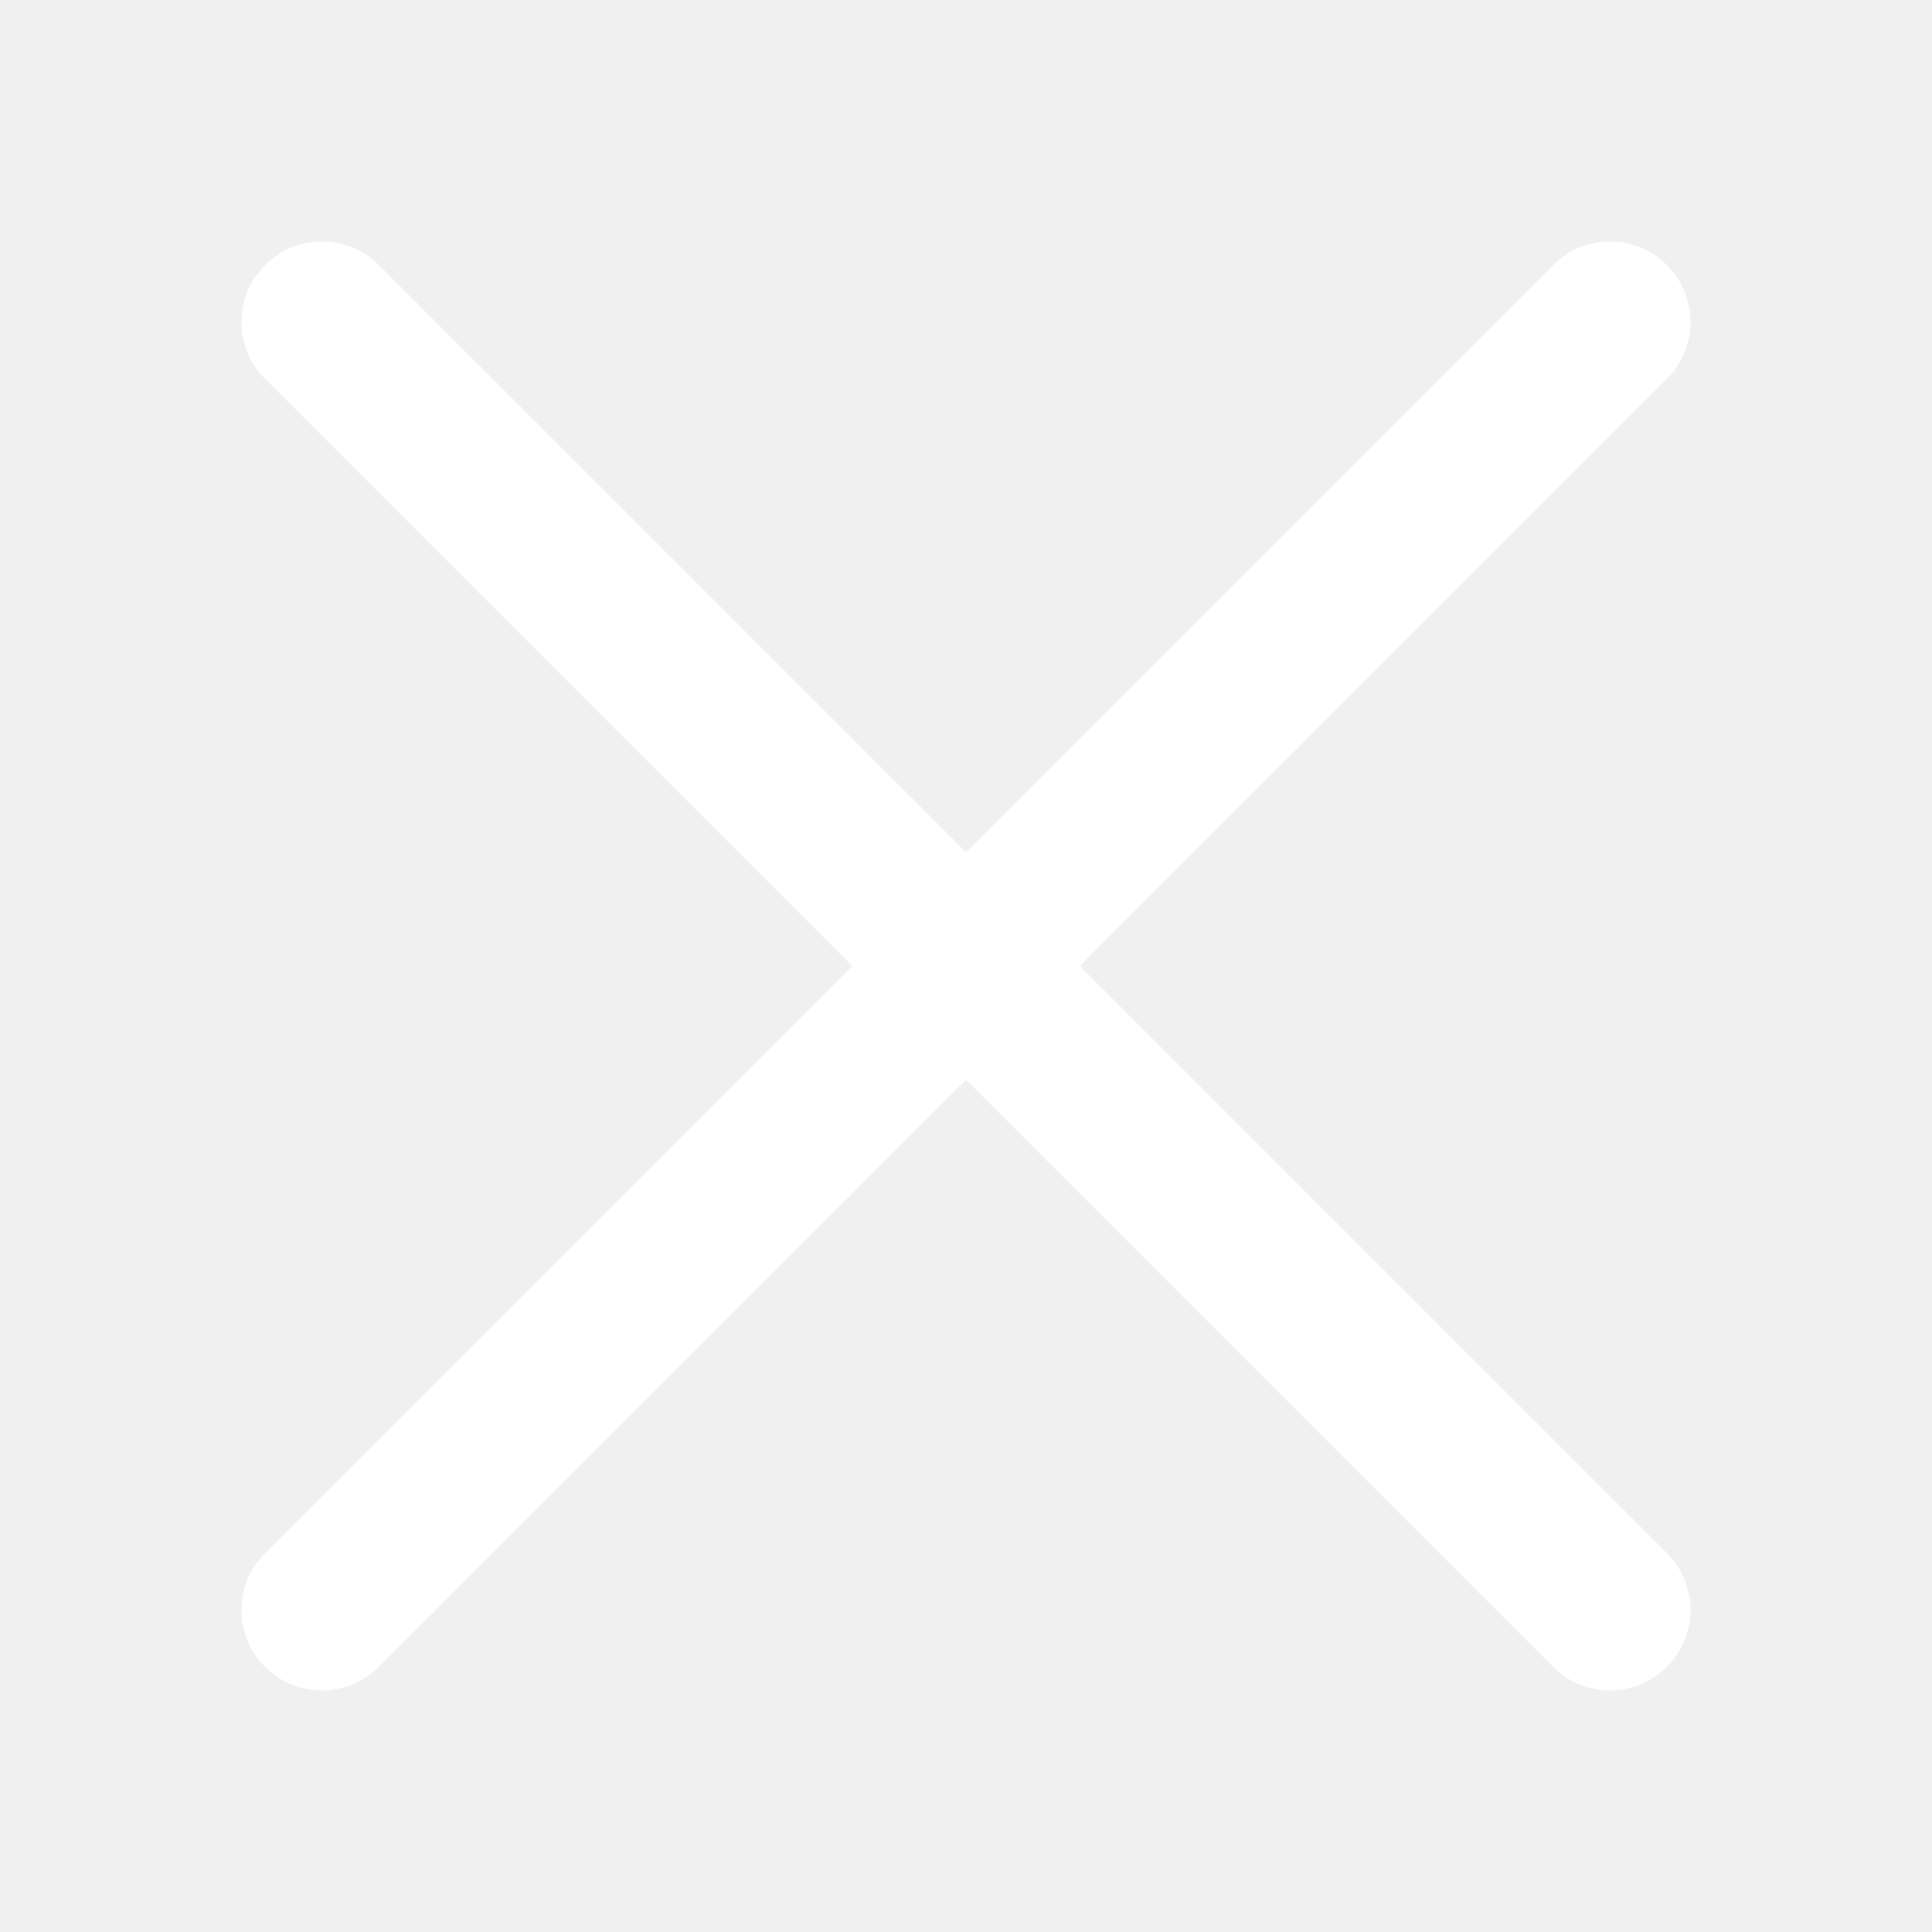
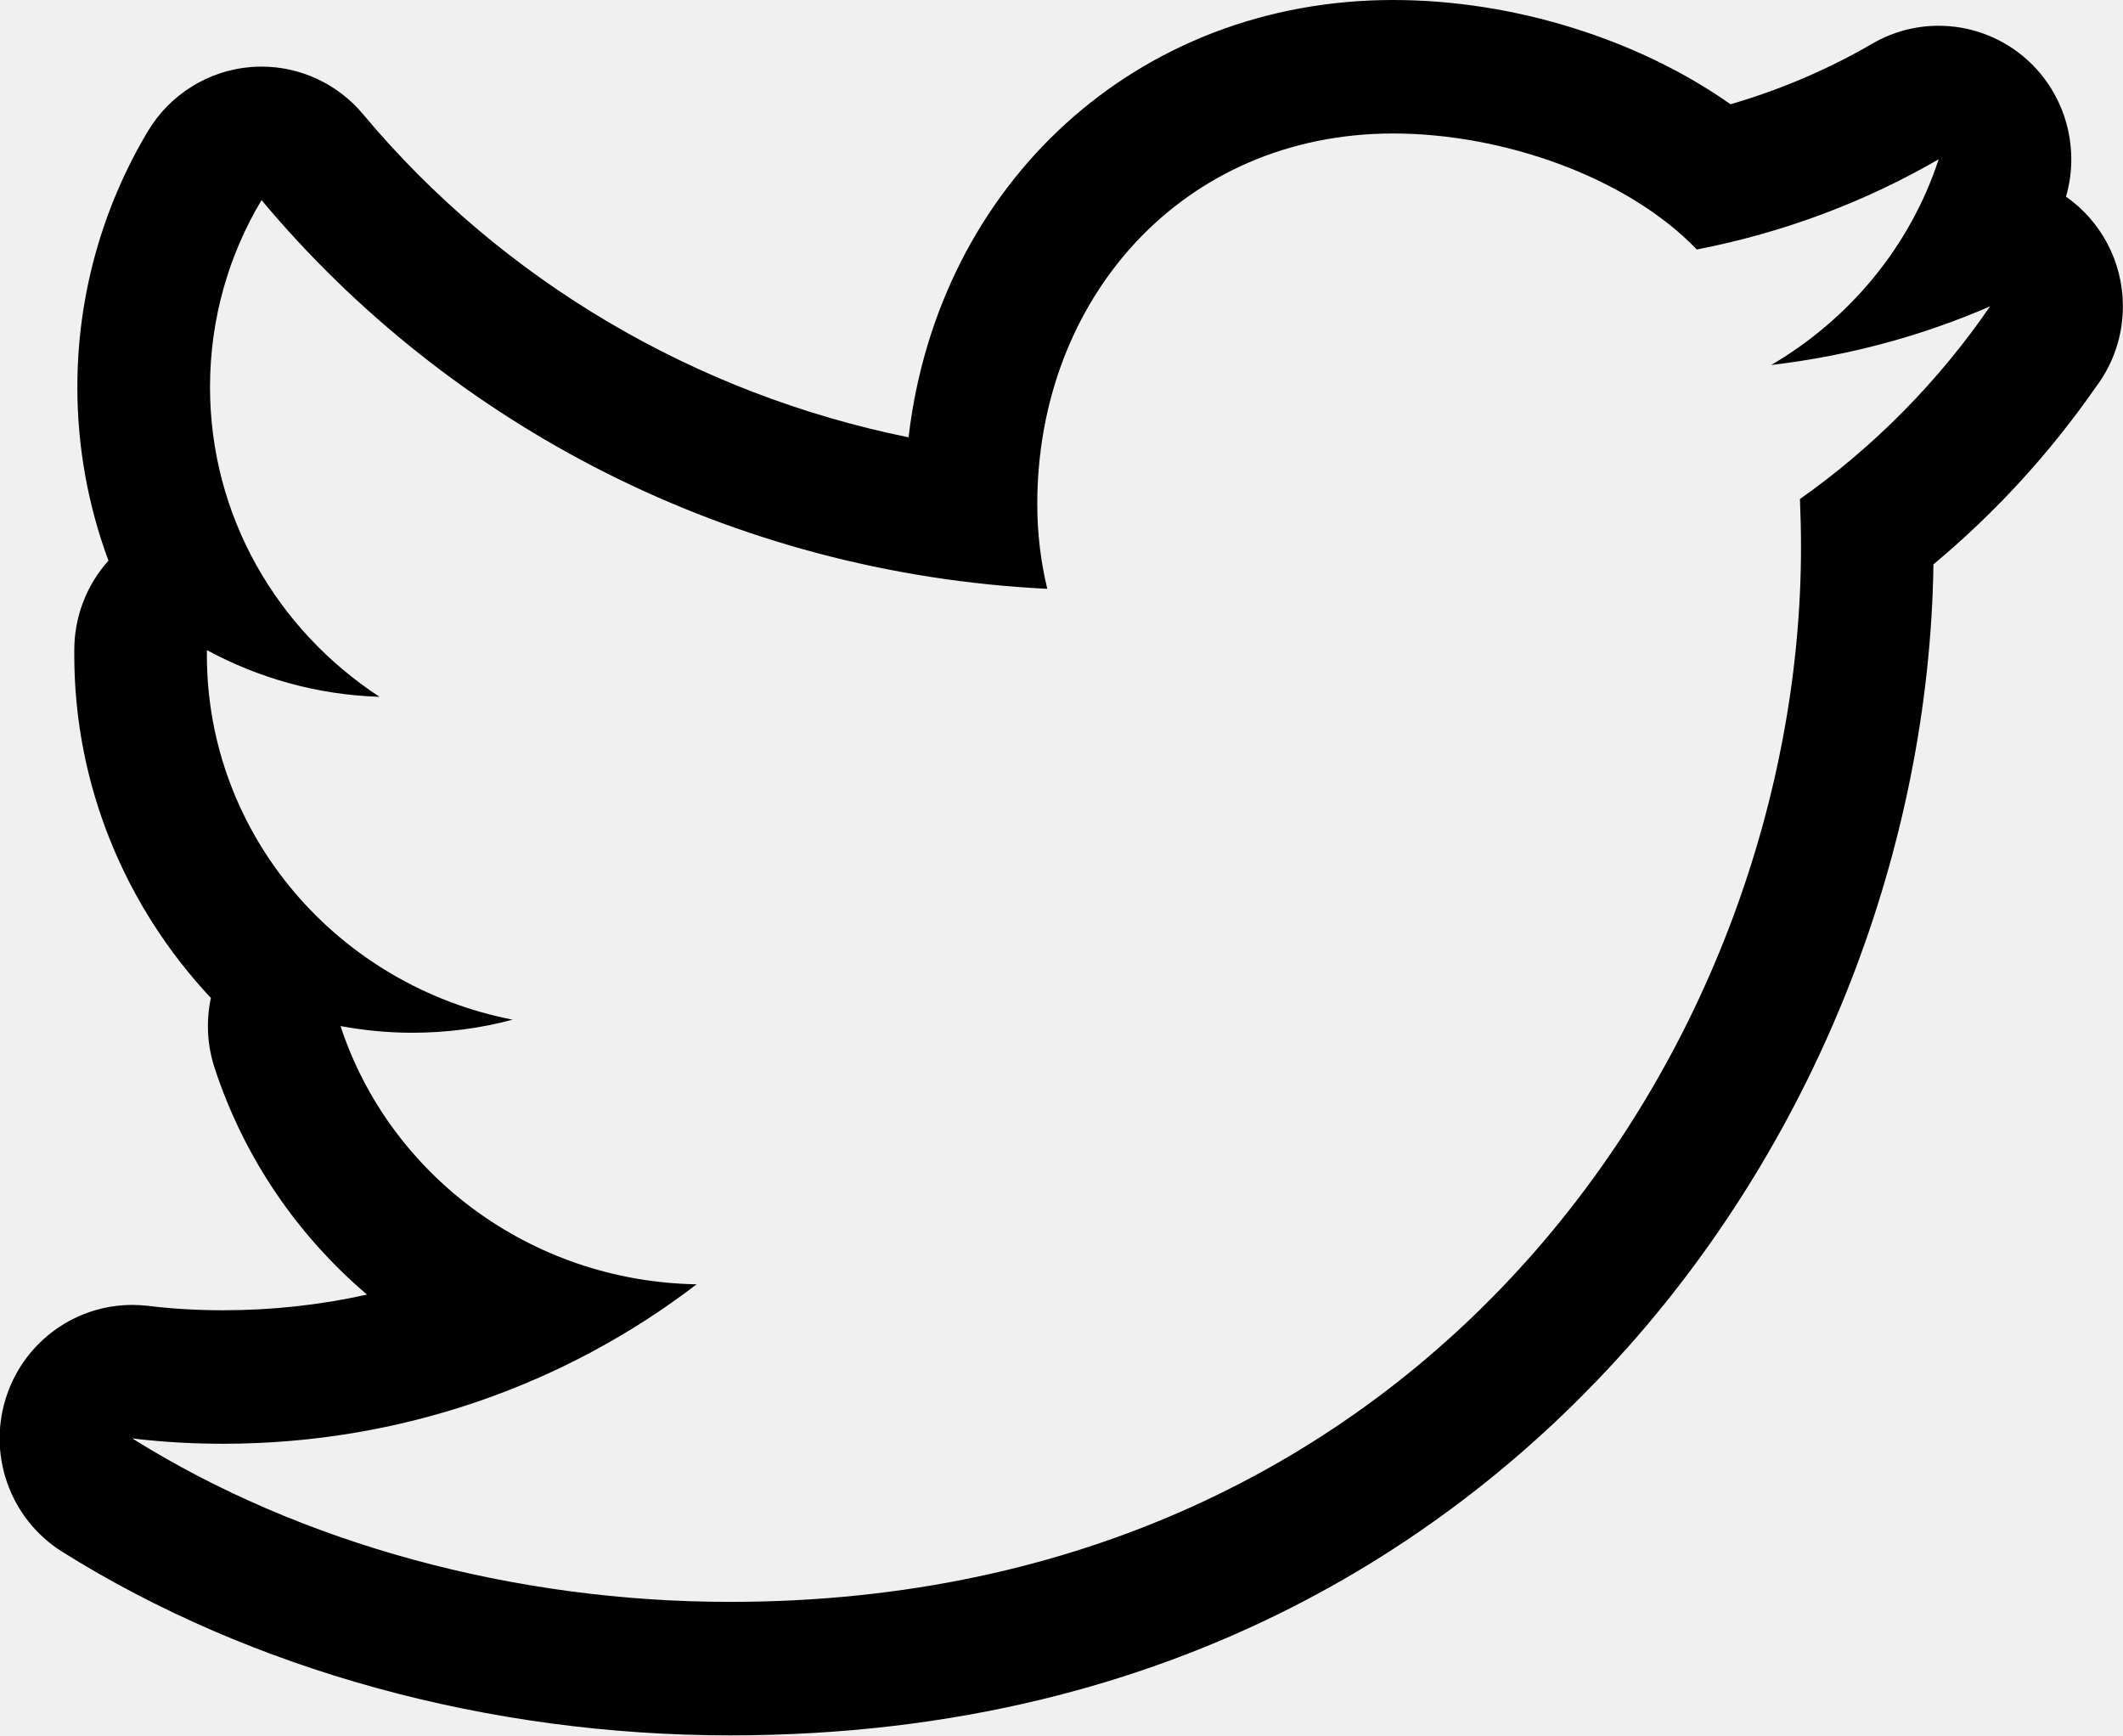
- <svg xmlns="http://www.w3.org/2000/svg" width="24" height="24" viewBox="0 0 24 24" fill="none">
-   <path d="M4 4L20 20M4 20L20 4" stroke="white" stroke-width="2" stroke-linecap="round" />
+ <svg xmlns="http://www.w3.org/2000/svg" fill="#000000" preserveAspectRatio="xMidYMid" viewBox="0 0 31.812 26">
+   <g id="SVGRepo_bgCarrier" stroke-width="0" />
+   <g id="SVGRepo_tracerCarrier" stroke-linecap="round" stroke-linejoin="round" />
+   <g id="SVGRepo_iconCarrier">
+     <path d="M20.877,2.000 C22.519,2.000 24.382,2.652 25.426,3.738 C26.724,3.486 27.949,3.025 29.050,2.386 C28.625,3.687 27.718,4.779 26.540,5.469 C27.693,5.332 28.797,5.035 29.820,4.590 C29.054,5.707 28.087,6.690 26.971,7.477 C26.981,7.715 26.987,7.955 26.987,8.195 C26.987,15.562 21.445,24.000 10.939,24.000 C7.715,24.000 4.507,23.133 1.982,21.551 C2.428,21.605 2.883,21.631 3.343,21.631 C6.019,21.631 8.482,20.740 10.439,19.242 C7.937,19.199 5.827,17.586 5.103,15.373 C5.450,15.437 5.810,15.473 6.178,15.473 C6.696,15.473 7.203,15.406 7.681,15.277 C5.068,14.768 3.100,12.514 3.100,9.813 C3.100,9.787 3.100,9.764 3.100,9.740 C3.871,10.158 4.750,10.410 5.687,10.440 C4.154,9.437 3.147,7.734 3.147,5.799 C3.147,4.777 3.428,3.818 3.919,2.998 C6.735,6.367 10.945,8.588 15.693,8.822 C15.594,8.414 15.543,7.984 15.543,7.553 C15.543,4.473 17.721,2.000 20.877,2.000 M29.820,4.590 L29.825,4.590 M20.877,-0.000 C17.033,-0.000 14.060,2.753 13.614,6.552 C10.425,5.905 7.524,4.204 5.440,1.711 C5.061,1.257 4.503,0.998 3.919,0.998 C3.867,0.998 3.815,1.000 3.763,1.004 C3.123,1.055 2.547,1.413 2.216,1.966 C1.525,3.122 1.159,4.447 1.159,5.799 C1.159,6.700 1.321,7.579 1.625,8.400 C1.300,8.762 1.113,9.238 1.113,9.740 L1.113,9.813 C1.113,11.772 1.882,13.589 3.160,14.952 C3.087,15.294 3.103,15.655 3.215,15.998 C3.657,17.348 4.459,18.510 5.499,19.396 C4.800,19.552 4.079,19.631 3.343,19.631 C2.954,19.631 2.577,19.609 2.222,19.565 C2.141,19.556 2.061,19.551 1.981,19.551 C1.148,19.551 0.391,20.078 0.108,20.886 C-0.202,21.770 0.140,22.753 0.932,23.249 C3.764,25.023 7.318,26.000 10.939,26.000 C17.778,26.000 22.025,22.843 24.383,20.195 C27.243,16.984 28.907,12.718 28.972,8.455 C29.899,7.682 30.717,6.790 31.410,5.792 C31.661,5.458 31.810,5.041 31.810,4.590 C31.810,3.909 31.473,3.308 30.958,2.946 C31.181,2.176 30.925,1.342 30.303,0.833 C29.940,0.537 29.496,0.386 29.049,0.386 C28.708,0.386 28.365,0.474 28.056,0.654 C27.391,1.040 26.680,1.344 25.931,1.562 C24.555,0.592 22.688,-0.000 20.877,-0.000 L20.877,-0.000 Z" />
+   </g>
</svg>
